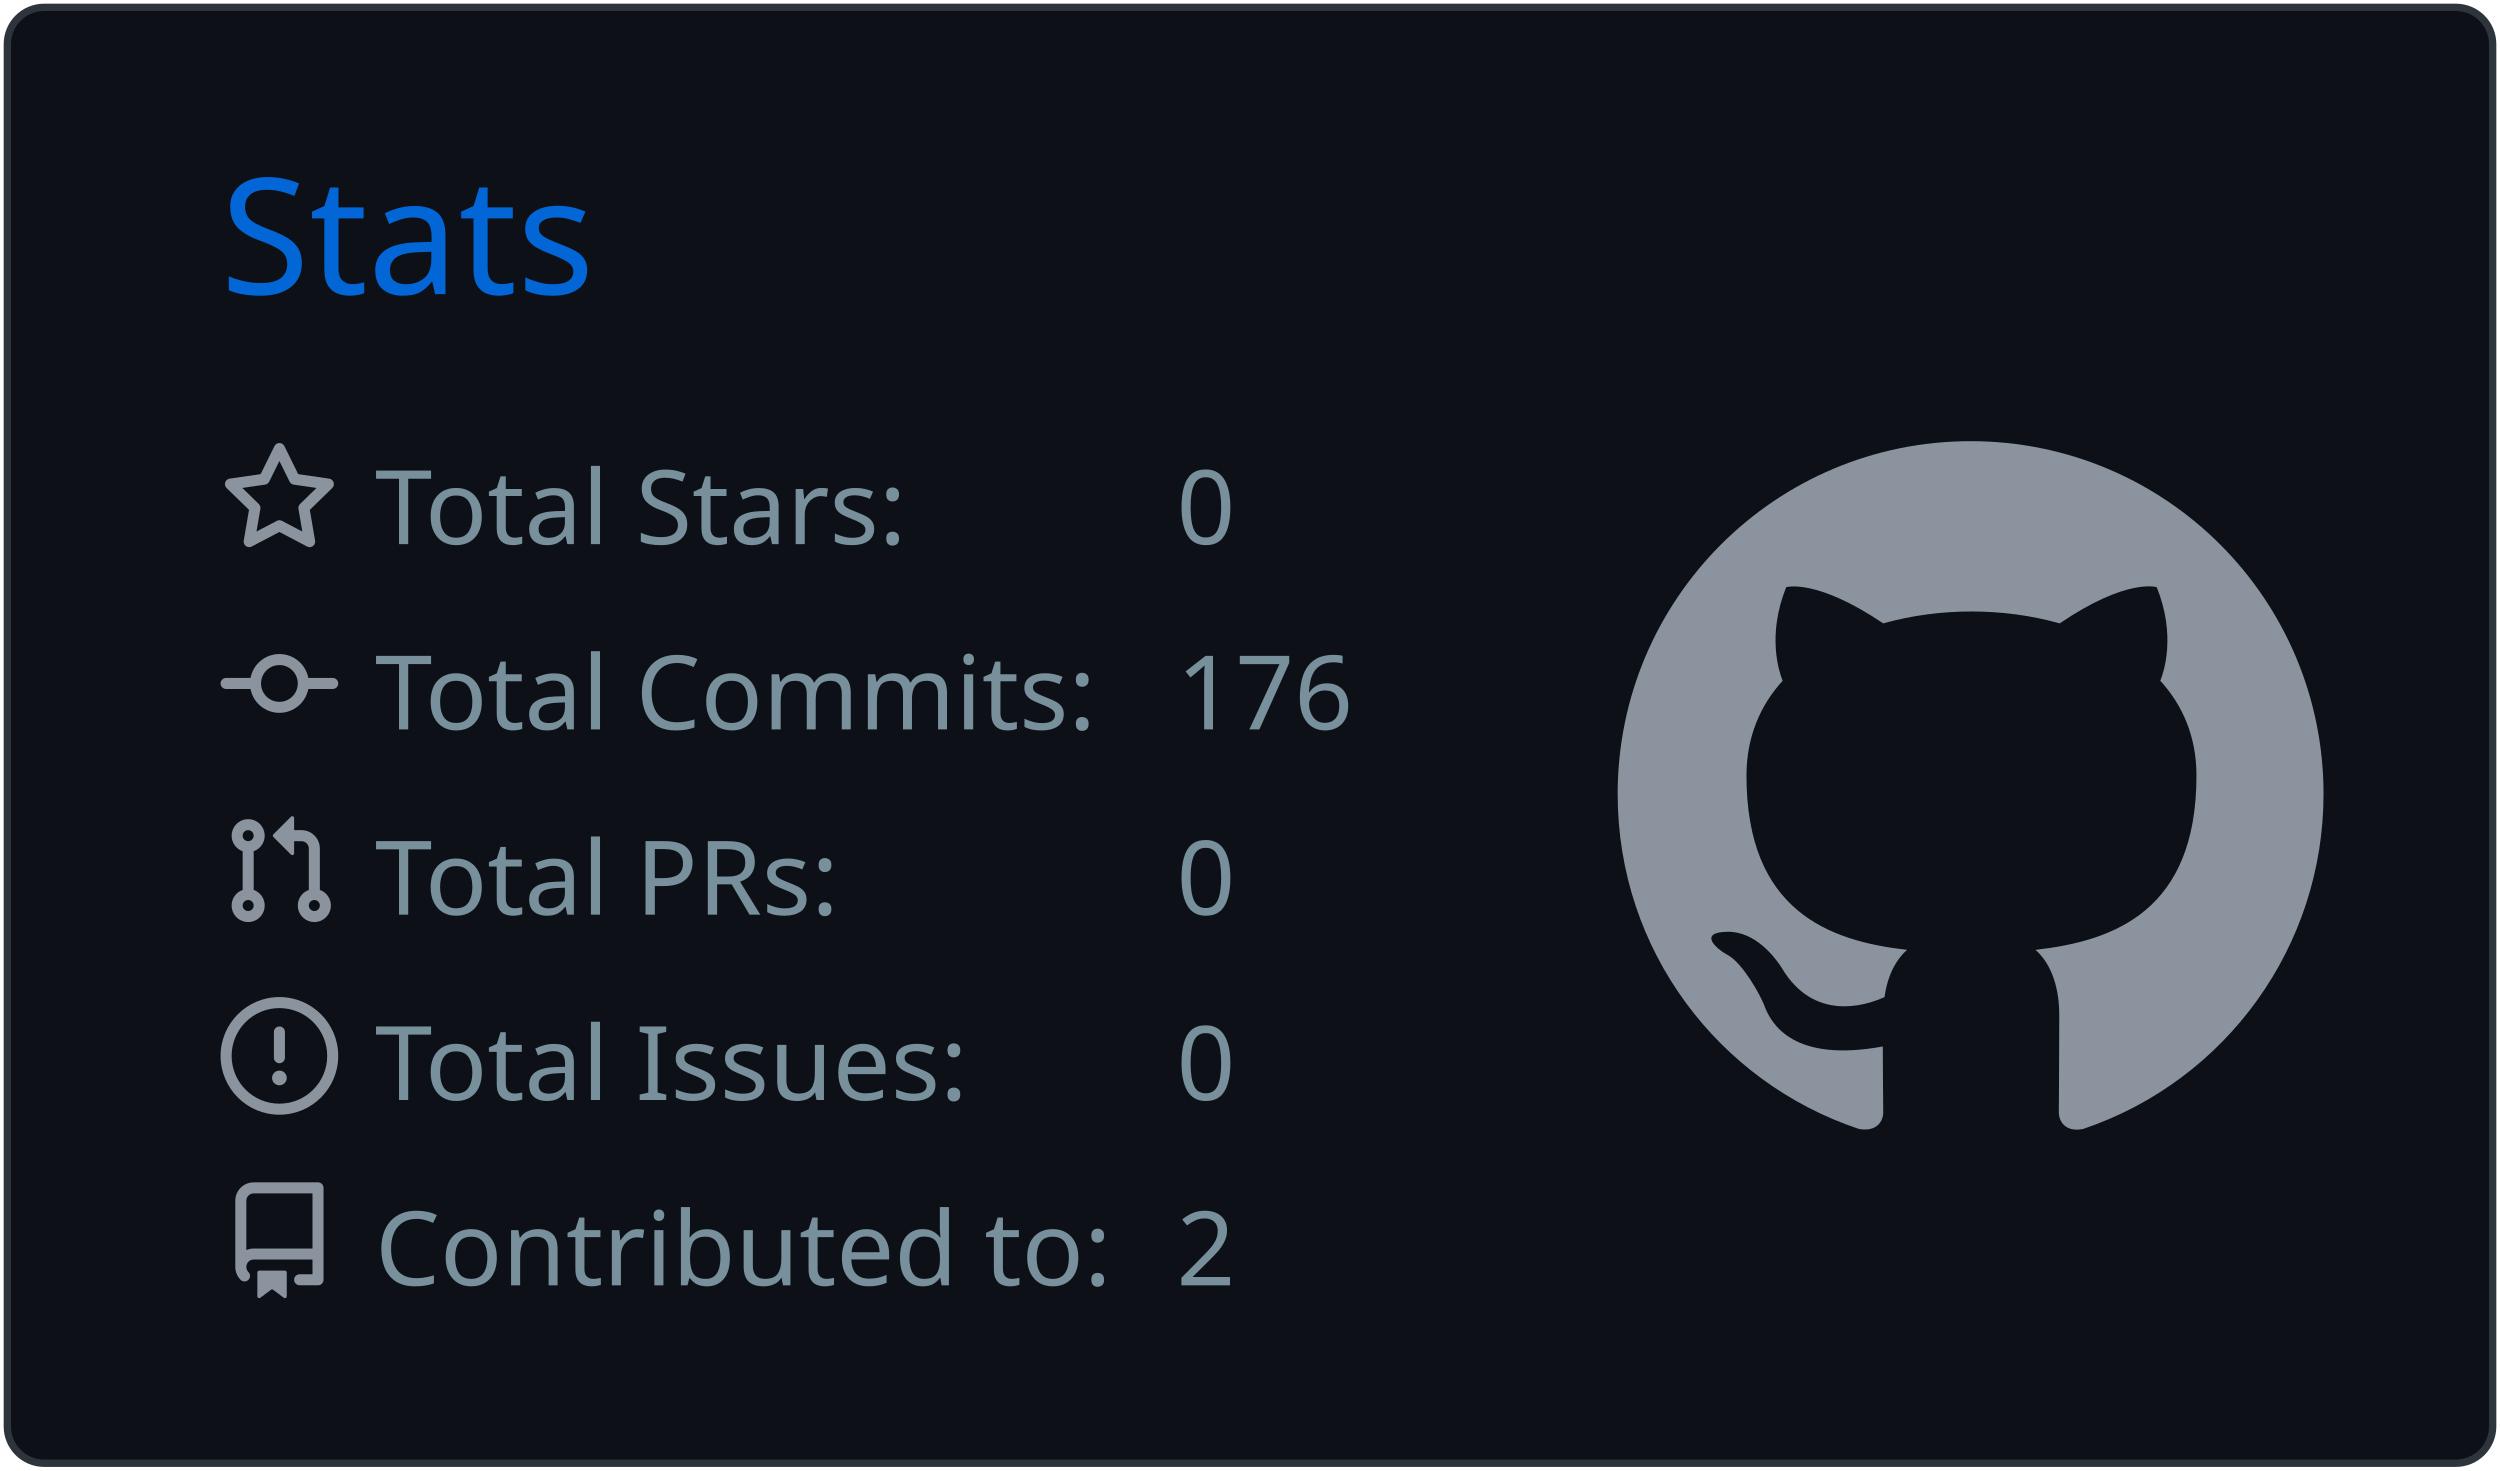
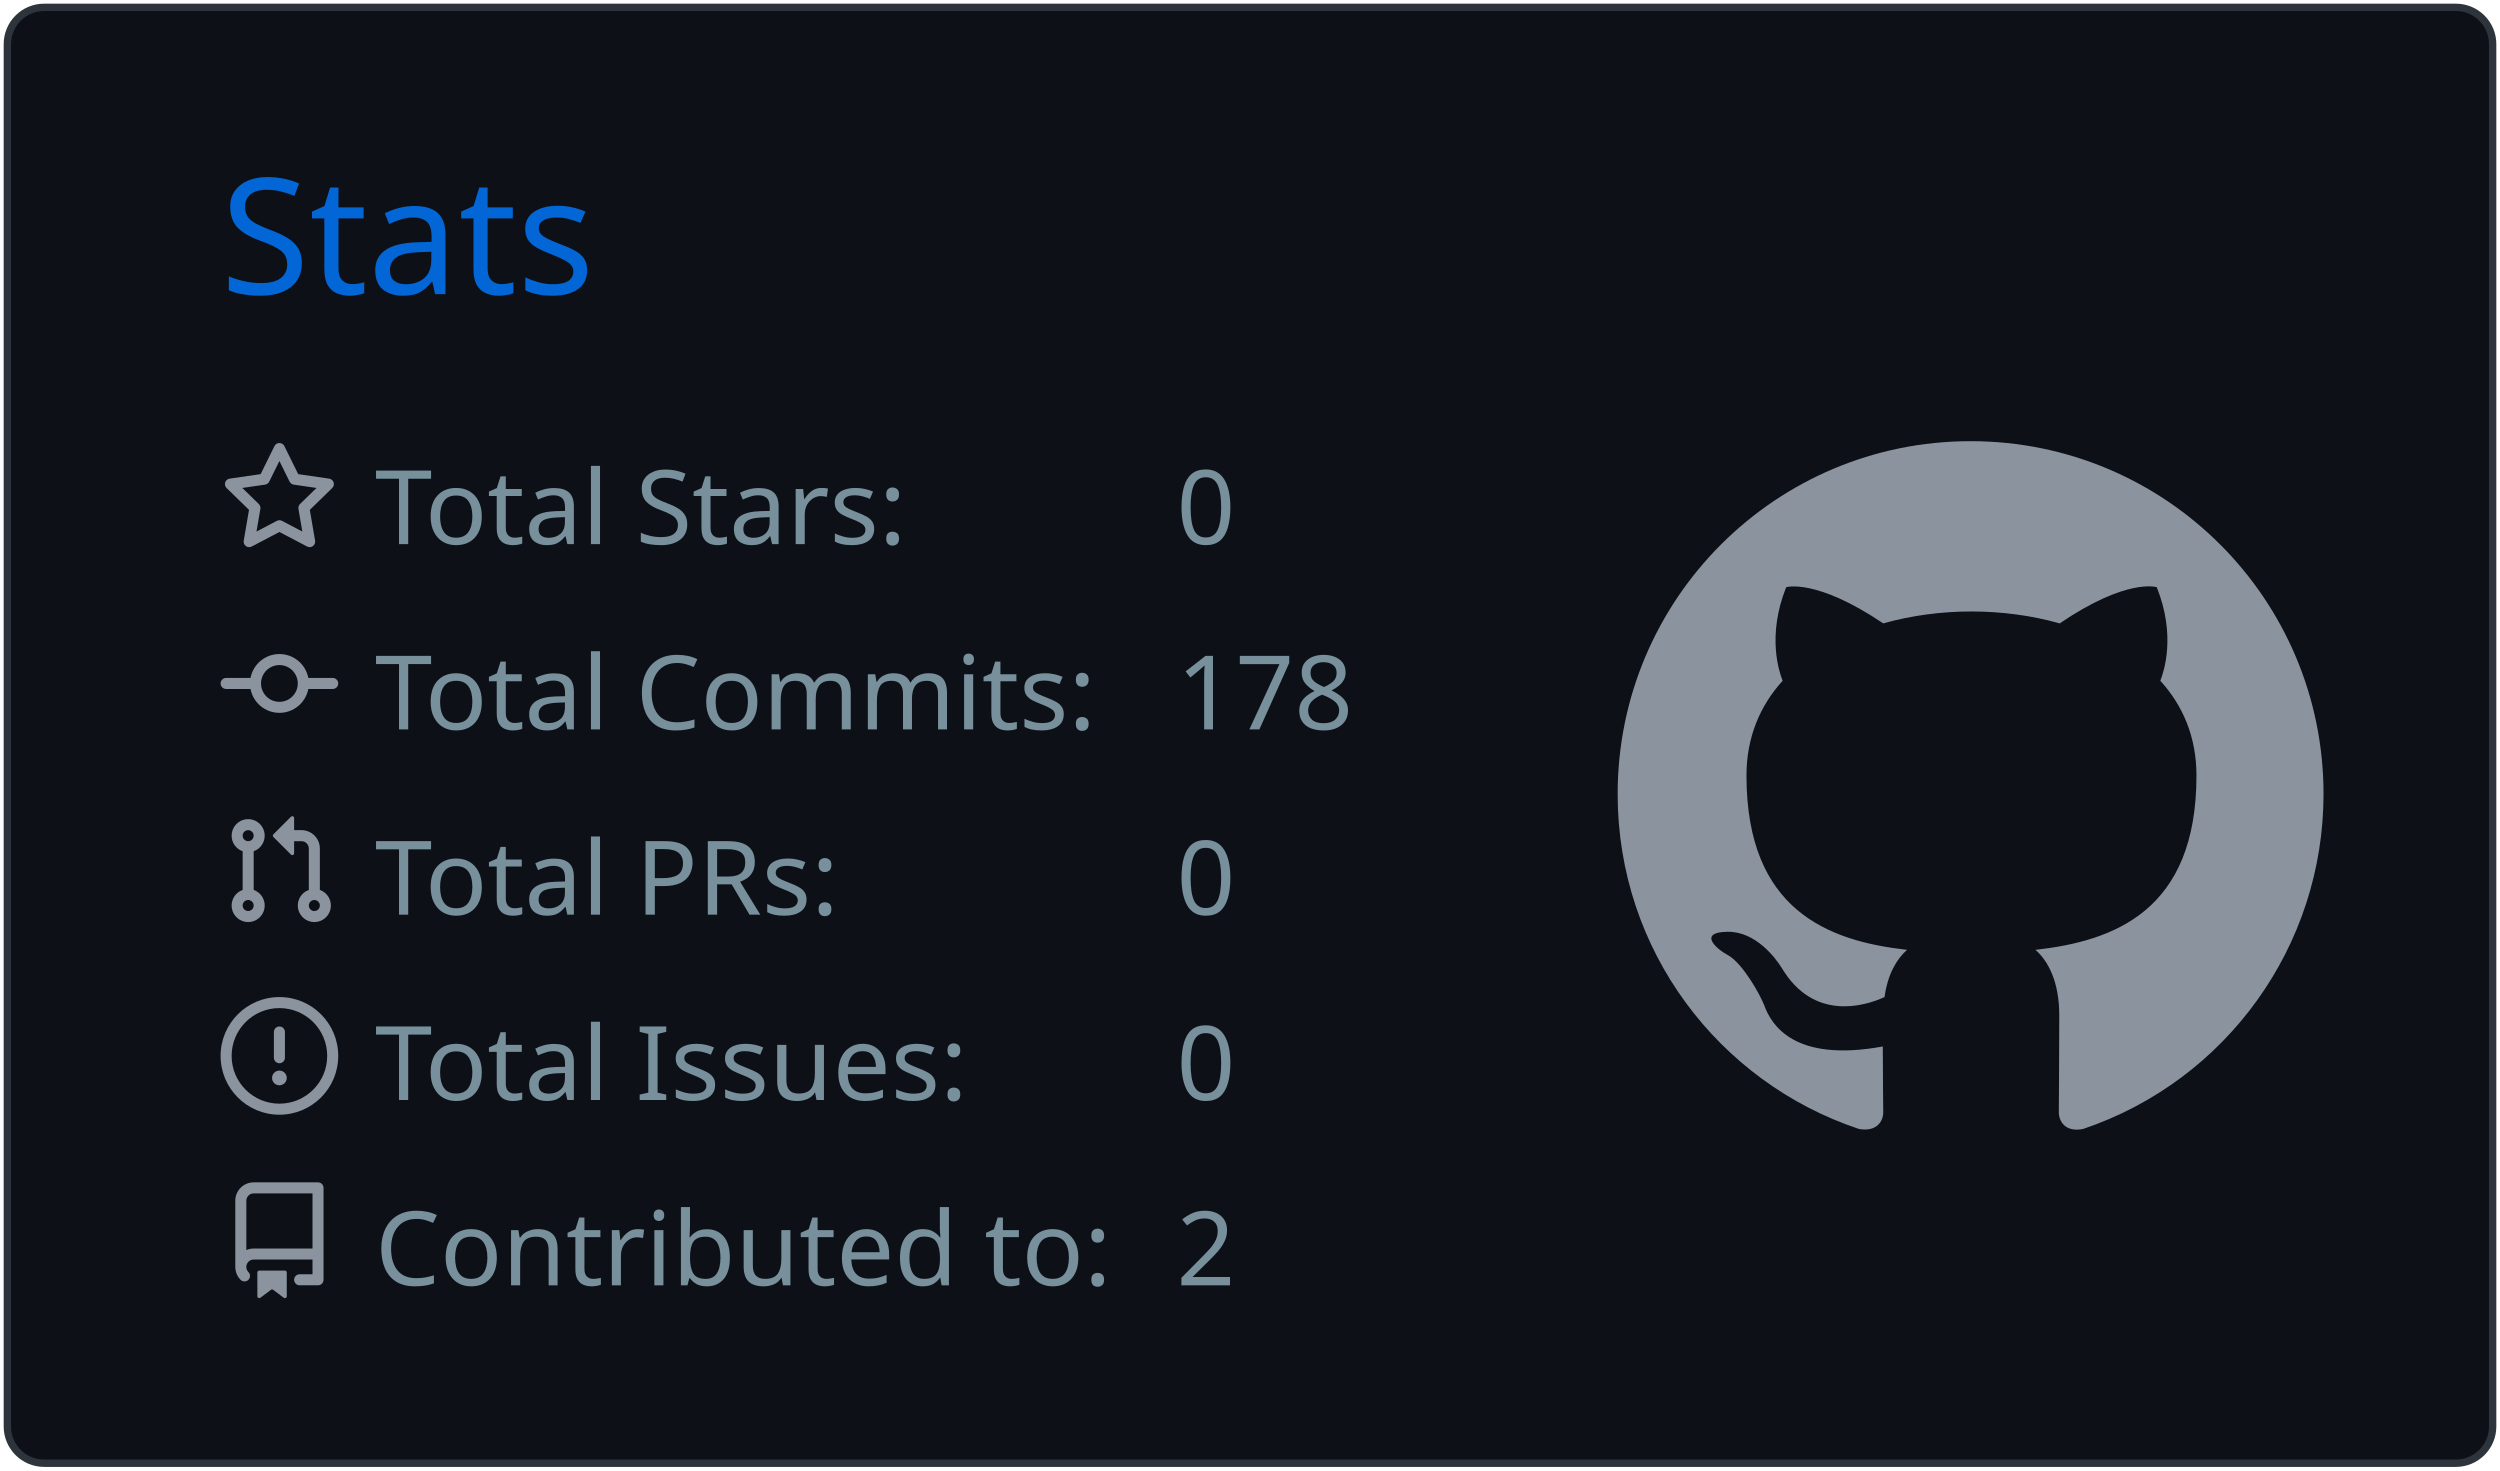
<svg xmlns="http://www.w3.org/2000/svg" width="340" height="200" viewBox="0 0 340 200">
  <style>* {
          font-family: 'Segoe UI', Ubuntu, "Helvetica Neue", Sans-Serif
        }</style>
  <g class="gpsc-root">
    <rect x="1" y="1" rx="5" ry="5" height="99%" width="99.412%" stroke="#2e343b" stroke-width="1" fill="#0d1117" stroke-opacity="1" />
    <text x="30" y="40" class="gpsc-item" style="--gpsc-i: 0; font-size: 22px; fill: #0366d6;">Stats</text>
    <g transform="translate(0,40)">
      <g transform="translate(30,20)">
        <g class="gpsc-item" style="--gpsc-i: 0;">
          <g transform="translate(0,0)" width="14" height="14" fill="#8b949e">
            <path fill-rule="evenodd" d="M8 .25a.75.75 0 01.673.418l1.882 3.815 4.21.612a.75.75 0 01.416 1.279l-3.046 2.97.719 4.192a.75.75 0 01-1.088.791L8 12.347l-3.766 1.98a.75.75 0 01-1.088-.79l.72-4.194L.818 6.374a.75.75 0 01.416-1.28l4.21-.611L7.327.668A.75.75 0 018 .25zm0 2.445L6.615 5.5a.75.75 0 01-.564.41l-3.097.45 2.24 2.184a.75.75 0 01.216.664l-.528 3.084 2.769-1.456a.75.75 0 01.698 0l2.77 1.456-.53-3.084a.75.75 0 01.216-.664l2.24-2.183-3.096-.45a.75.75 0 01-.564-.41L8 2.694v.001z" />
          </g>
        </g>
        <g class="gpsc-item" style="--gpsc-i: 1;">
          <g transform="translate(0,25.2)" width="14" height="14" fill="#8b949e">
            <path fill-rule="evenodd" d="M10.5 7.75a2.5 2.5 0 11-5 0 2.5 2.5 0 015 0zm1.43.75a4.002 4.002 0 01-7.86 0H.75a.75.75 0 110-1.5h3.32a4.001 4.001 0 017.86 0h3.32a.75.75 0 110 1.5h-3.32z" />
          </g>
        </g>
        <g class="gpsc-item" style="--gpsc-i: 2;">
          <g transform="translate(0,50.4)" width="14" height="14" fill="#8b949e">
            <path fill-rule="evenodd" d="M7.177 3.073L9.573.677A.25.25 0 0110 .854v4.792a.25.25 0 01-.427.177L7.177 3.427a.25.25 0 010-.354zM3.75 2.5a.75.75 0 100 1.5.75.75 0 000-1.5zm-2.25.75a2.25 2.25 0 113 2.122v5.256a2.251 2.251 0 11-1.5 0V5.372A2.25 2.25 0 011.5 3.25zM11 2.5h-1V4h1a1 1 0 011 1v5.628a2.251 2.251 0 101.5 0V5A2.5 2.5 0 0011 2.5zm1 10.25a.75.75 0 111.5 0 .75.75 0 01-1.5 0zM3.75 12a.75.75 0 100 1.5.75.75 0 000-1.5z" />
          </g>
        </g>
        <g class="gpsc-item" style="--gpsc-i: 3;">
          <g transform="translate(0,75.6)" width="14" height="14" fill="#8b949e">
            <path fill-rule="evenodd" d="M8 1.5a6.5 6.5 0 100 13 6.5 6.5 0 000-13zM0 8a8 8 0 1116 0A8 8 0 010 8zm9 3a1 1 0 11-2 0 1 1 0 012 0zm-.25-6.25a.75.75 0 00-1.5 0v3.5a.75.75 0 001.5 0v-3.5z" />
          </g>
        </g>
        <g class="gpsc-item" style="--gpsc-i: 4;">
          <g transform="translate(0,100.8)" width="14" height="14" fill="#8b949e">
            <path fill-rule="evenodd" d="M2 2.5A2.5 2.5 0 014.5 0h8.75a.75.75 0 01.75.75v12.5a.75.75 0 01-.75.75h-2.5a.75.75 0 110-1.5h1.75v-2h-8a1 1 0 00-.714 1.7.75.75 0 01-1.072 1.05A2.495 2.495 0 012 11.5v-9zm10.5-1V9h-8c-.356 0-.694.074-1 .208V2.5a1 1 0 011-1h8zM5 12.25v3.25a.25.25 0 00.4.2l1.45-1.087a.25.25 0 01.3 0L8.6 15.7a.25.25 0 00.4-.2v-3.25a.25.25 0 00-.25-.25h-3.5a.25.25 0 00-.25.25z" />
          </g>
        </g>
        <text x="21" y="14" class="gpsc-item" style="--gpsc-i: 0; fill: #77909c; font-size: 14px;">Total Stars:</text>
        <text x="21" y="39.2" class="gpsc-item" style="--gpsc-i: 1; fill: #77909c; font-size: 14px;">Total Commits:</text>
        <text x="21" y="64.4" class="gpsc-item" style="--gpsc-i: 2; fill: #77909c; font-size: 14px;">Total PRs:</text>
        <text x="21" y="89.6" class="gpsc-item" style="--gpsc-i: 3; fill: #77909c; font-size: 14px;">Total Issues:</text>
        <text x="21" y="114.8" class="gpsc-item" style="--gpsc-i: 4; fill: #77909c; font-size: 14px;">Contributed to:</text>
        <text x="130" y="14" class="gpsc-item" style="--gpsc-i: 0; fill: #77909c; font-size: 14px;">0</text>
-         <text x="130" y="39.2" class="gpsc-item" style="--gpsc-i: 1; fill: #77909c; font-size: 14px;">176</text>
+         <text x="130" y="39.2" class="gpsc-item" style="--gpsc-i: 1; fill: #77909c; font-size: 14px;">178</text>
        <text x="130" y="64.4" class="gpsc-item" style="--gpsc-i: 2; fill: #77909c; font-size: 14px;">0</text>
        <text x="130" y="89.6" class="gpsc-item" style="--gpsc-i: 3; fill: #77909c; font-size: 14px;">0</text>
        <text x="130" y="114.8" class="gpsc-item" style="--gpsc-i: 4; fill: #77909c; font-size: 14px;">2</text>
      </g>
      <g transform="translate(220,20)">
        <g transform="scale(6)" style="fill: #8b949e;">
          <path fill-rule="evenodd" d="M8 0C3.58 0 0 3.58 0 8c0 3.54 2.29 6.53 5.47 7.59.4.07.55-.17.55-.38 0-.19-.01-.82-.01-1.49-2.01.37-2.53-.49-2.69-.94-.09-.23-.48-.94-.82-1.13-.28-.15-.68-.52-.01-.53.63-.01 1.08.58 1.23.82.72 1.21 1.87.87 2.33.66.07-.52.28-.87.51-1.07-1.78-.2-3.64-.89-3.64-3.95 0-.87.31-1.59.82-2.15-.08-.2-.36-1.02.08-2.12 0 0 .67-.21 2.2.82.64-.18 1.32-.27 2-.27.68 0 1.36.09 2 .27 1.53-1.04 2.2-.82 2.2-.82.44 1.1.16 1.92.08 2.12.51.56.82 1.27.82 2.15 0 3.07-1.87 3.75-3.65 3.95.29.25.54.73.54 1.48 0 1.07-.01 1.93-.01 2.2 0 .21.15.46.55.38A8.013 8.013 0 0016 8c0-4.42-3.58-8-8-8z" />
        </g>
      </g>
    </g>
  </g>
</svg>
